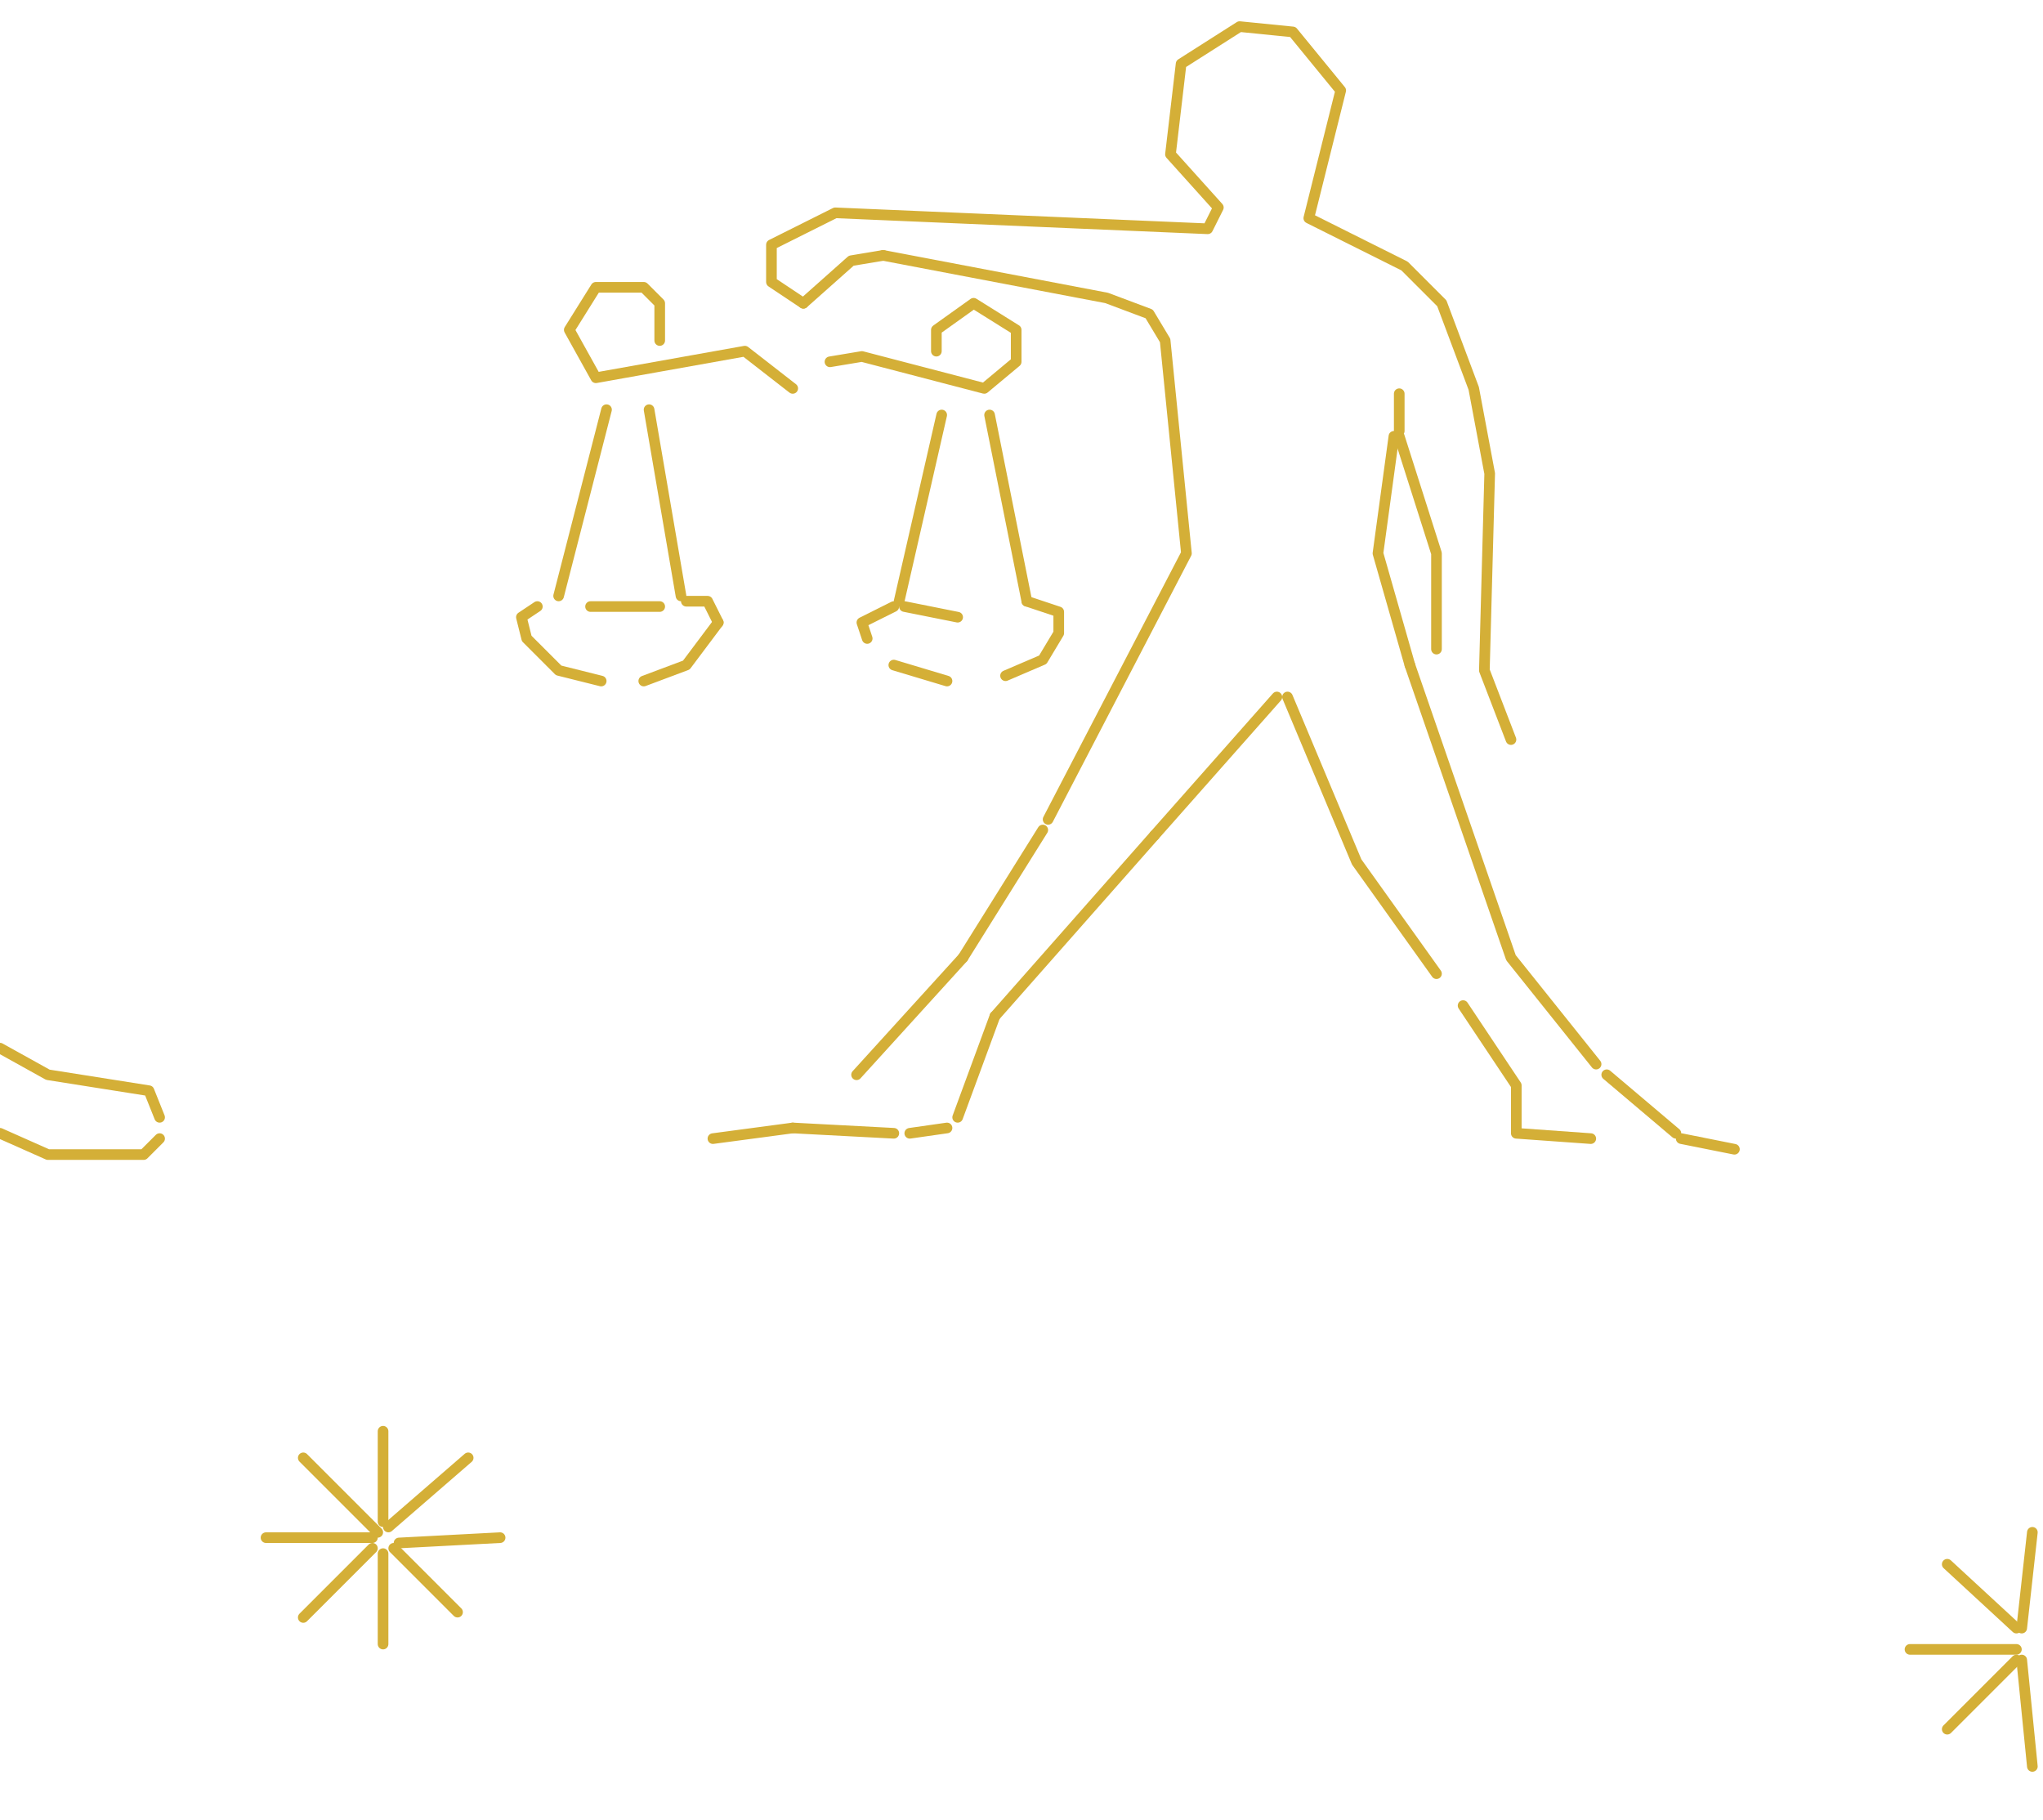
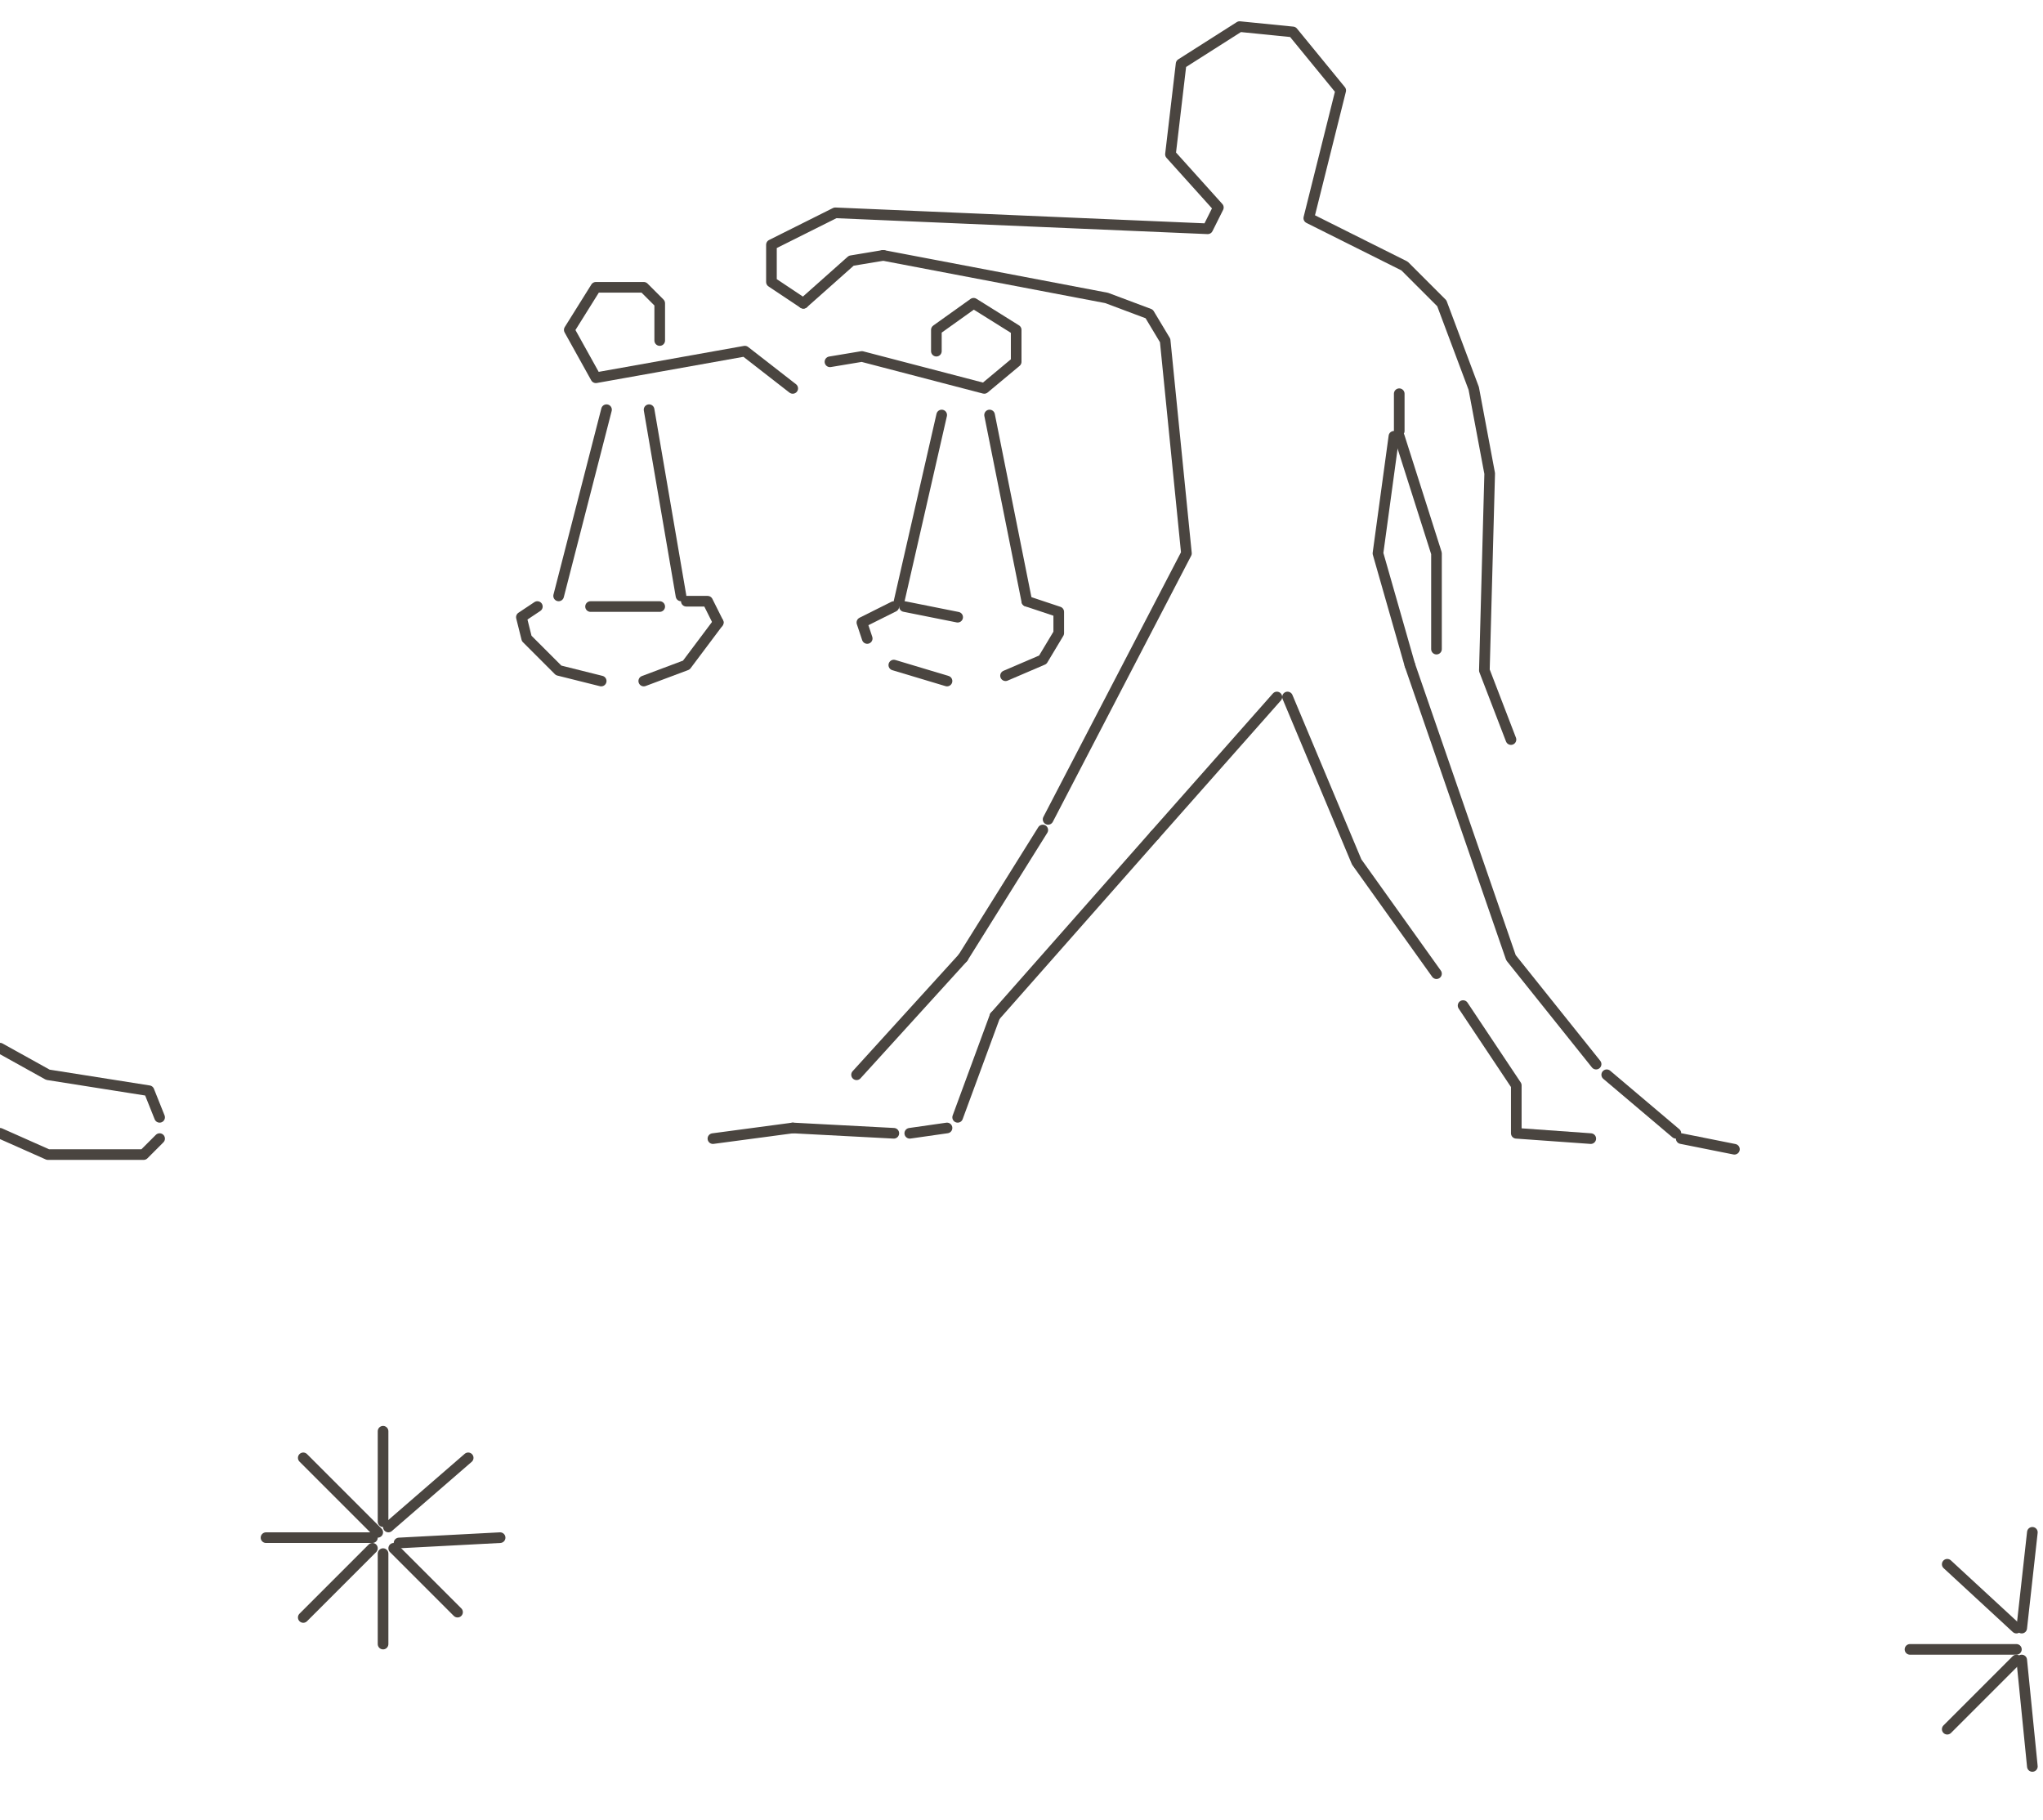
<svg xmlns="http://www.w3.org/2000/svg" width="384" height="342" viewBox="0 0 384 342">
-   <g fill="none" stroke="#D4AF37" stroke-width="2" stroke-linecap="round" stroke-linejoin="round">
+   <g fill="none" stroke="#4A4540" stroke-width="2" stroke-linecap="round" stroke-linejoin="round">
    <path d="M 366.0 294.0 L 379.0 306.0" />
    <path d="M 284.0 139.0 L 279.0 126.0 L 280.0 89.0 L 277.0 73.0 L 271.0 57.0 L 264.0 50.0 L 246.0 41.0 L 252.0 17.0 L 243.0 6.0 L 233.0 5.0 L 222.0 12.0 L 220.0 29.0 L 229.0 39.0 L 227.0 43.0 L 157.0 40.0 L 145.0 46.0 L 145.0 53.0 L 151.0 57.0" />
    <path d="M 57.0 274.0 L 71.0 288.0" />
    <path d="M 366.0 325.0 L 379.0 312.0" />
    <path d="M 86.0 303.0 L 74.0 291.0" />
    <path d="M 263.0 74.0 L 263.0 81.0" />
    <path d="M 134.0 214.0 L 149.0 212.0" />
    <path d="M 122.0 77.0 L 128.0 112.0" />
    <path d="M 326.0 216.0 L 316.0 214.0" />
    <path d="M 359.0 310.0 L 379.0 310.0" />
    <path d="M 382.0 332.0 L 380.0 312.0" />
    <path d="M 0.0 213.0 L 9.0 217.0 L 27.0 217.0 L 30.0 214.0" />
    <path d="M 57.0 304.0 L 70.0 291.0" />
    <path d="M 176.0 66.0 L 176.0 62.0 L 183.0 57.0 L 191.0 62.0 L 191.0 68.0 L 185.0 73.0 L 162.0 67.0 L 156.0 68.0" />
    <path d="M 186.0 78.0 L 193.0 113.0" />
    <path d="M 382.0 288.0 L 380.0 306.0" />
    <path d="M 94.0 289.0 L 75.0 290.0" />
    <path d="M 114.0 77.0 L 105.0 112.0" />
    <path d="M 72.0 309.0 L 72.0 292.0" />
    <path d="M 0.0 197.0 L 9.0 202.0 L 28.0 205.0 L 30.0 210.0" />
    <path d="M 72.0 269.0 L 72.0 286.0" />
    <path d="M 50.0 289.0 L 70.0 289.0" />
    <path d="M 270.0 122.0 L 270.0 104.0 L 263.0 82.0" />
    <path d="M 177.0 78.0 L 169.0 113.0" />
    <path d="M 88.0 274.0 L 73.0 287.0" />
    <path d="M 124.0 64.0 L 124.0 57.0 L 121.0 54.0 L 112.0 54.0 L 107.0 62.0 L 112.0 71.0 L 140.0 66.0 L 149.0 73.0" />
    <path d="M 270.0 183.0 L 255.0 162.0 L 242.0 131.0" />
    <path d="M 180.0 116.0 L 170.0 114.0" />
    <path d="M 189.0 127.0 L 196.0 124.0 L 199.0 119.0 L 199.0 115.0 L 193.0 113.0" />
    <path d="M 265.0 125.0 L 259.0 104.0 L 262.0 82.0" />
    <path d="M 217.0 157.0 L 240.0 131.0" />
    <path d="M 166.0 48.0 L 160.0 49.0 L 151.0 57.0" />
    <path d="M 300.0 200.0 L 284.0 180.0 L 265.0 125.0" />
    <path d="M 187.0 191.0 L 217.0 157.0" />
    <path d="M 163.0 120.0 L 162.0 117.0 L 168.0 114.0" />
    <path d="M 124.0 114.0 L 111.0 114.0" />
    <path d="M 197.0 154.0 L 223.0 104.0 L 219.0 64.0 L 216.0 59.0 L 208.0 56.0 L 166.0 48.0" />
    <path d="M 135.0 117.0 L 133.0 113.0 L 129.0 113.0" />
    <path d="M 121.0 128.0 L 129.0 125.0 L 135.0 117.0" />
    <path d="M 181.0 180.0 L 196.0 156.0" />
    <path d="M 180.0 210.0 L 187.0 191.0" />
    <path d="M 299.0 214.0 L 285.0 213.0 L 285.0 204.0 L 275.0 189.0" />
    <path d="M 168.0 213.0 L 149.0 212.0" />
    <path d="M 315.0 213.0 L 302.0 202.0" />
    <path d="M 161.0 202.0 L 181.0 180.0" />
    <path d="M 178.0 212.0 L 171.0 213.0" />
    <path d="M 113.0 128.0 L 105.0 126.0 L 99.0 120.0 L 98.0 116.0 L 101.0 114.0" />
    <path d="M 178.0 128.0 L 168.0 125.0" />
  </g>
</svg>
